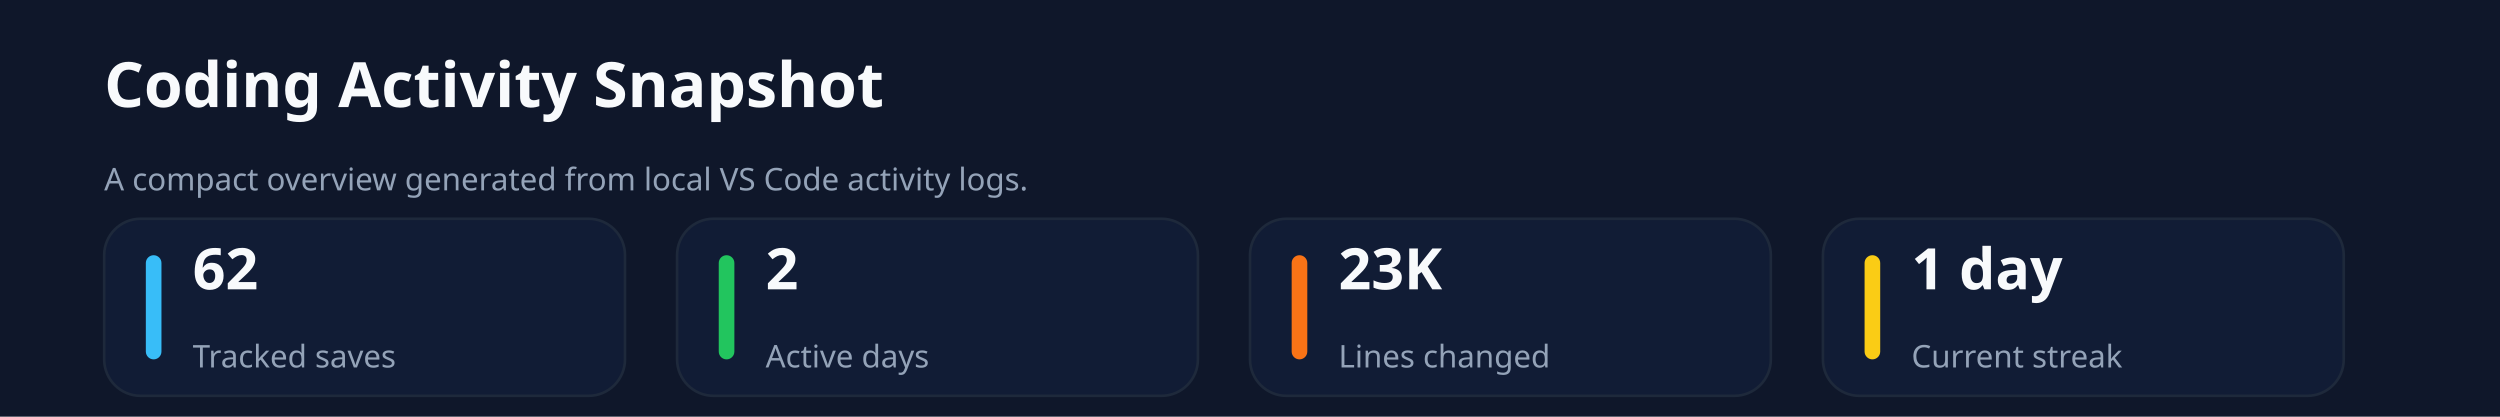
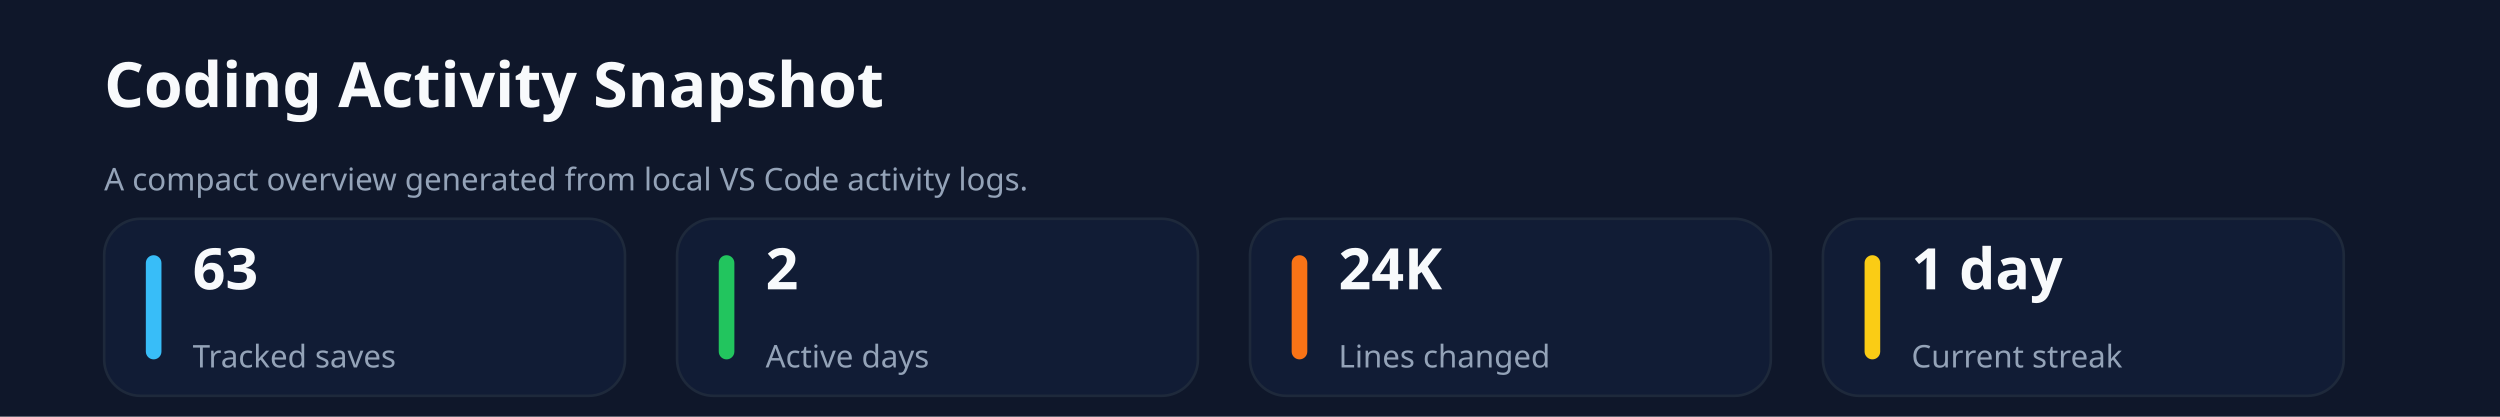
<svg xmlns="http://www.w3.org/2000/svg" xmlns:ns1="http://svgjs.dev/svgjs" version="1.1" width="960" height="160" viewBox="0 0 960 160">
  <rect width="960" height="160" fill="#0f172a" />
  <text x="40" y="41.102" font-size="24" font-family="Segoe UI" font-weight="700" fill="#f8fafc" ns1:data="{&quot;leading&quot;:&quot;1.3&quot;}">Coding Activity Snapshot</text>
  <text x="40" y="73.102" font-size="12" font-family="Segoe UI" font-weight="400" fill="#94a3b8" ns1:data="{&quot;leading&quot;:&quot;1.3&quot;}">A compact overview generated from local VS Code activity logs.</text>
  <rect width="200" height="68" x="40" y="84" rx="14" ry="14" fill="#111c35" stroke-width="1" stroke="#1e293b" />
  <rect width="6" height="40" x="56" y="98" rx="3" ry="3" fill="#38bdf8" />
-   <text x="74" y="111.102" font-size="22" font-family="Segoe UI" font-weight="700" fill="#f8fafc" ns1:data="{&quot;leading&quot;:&quot;1.3&quot;}">62</text>
+   <text x="74" y="111.102" font-size="22" font-family="Segoe UI" font-weight="700" fill="#f8fafc" ns1:data="{&quot;leading&quot;:&quot;1.3&quot;}">63</text>
  <text x="74" y="141.102" font-size="12" font-family="Segoe UI" font-weight="400" fill="#94a3b8" ns1:data="{&quot;leading&quot;:&quot;1.3&quot;}">Tracked saves</text>
  <rect width="200" height="68" x="260" y="84" rx="14" ry="14" fill="#111c35" stroke-width="1" stroke="#1e293b" />
  <rect width="6" height="40" x="276" y="98" rx="3" ry="3" fill="#22c55e" />
  <text x="294" y="111.102" font-size="22" font-family="Segoe UI" font-weight="700" fill="#f8fafc" ns1:data="{&quot;leading&quot;:&quot;1.3&quot;}">2</text>
  <text x="294" y="141.102" font-size="12" font-family="Segoe UI" font-weight="400" fill="#94a3b8" ns1:data="{&quot;leading&quot;:&quot;1.3&quot;}">Active days</text>
  <rect width="200" height="68" x="480" y="84" rx="14" ry="14" fill="#111c35" stroke-width="1" stroke="#1e293b" />
  <rect width="6" height="40" x="496" y="98" rx="3" ry="3" fill="#f97316" />
-   <text x="514" y="111.102" font-size="22" font-family="Segoe UI" font-weight="700" fill="#f8fafc" ns1:data="{&quot;leading&quot;:&quot;1.3&quot;}">23K</text>
+   <text x="514" y="111.102" font-size="22" font-family="Segoe UI" font-weight="700" fill="#f8fafc" ns1:data="{&quot;leading&quot;:&quot;1.3&quot;}">24K</text>
  <text x="514" y="141.102" font-size="12" font-family="Segoe UI" font-weight="400" fill="#94a3b8" ns1:data="{&quot;leading&quot;:&quot;1.3&quot;}">Lines changed</text>
  <rect width="200" height="68" x="700" y="84" rx="14" ry="14" fill="#111c35" stroke-width="1" stroke="#1e293b" />
  <rect width="6" height="40" x="716" y="98" rx="3" ry="3" fill="#facc15" />
  <text x="734" y="111.102" font-size="22" font-family="Segoe UI" font-weight="700" fill="#f8fafc" ns1:data="{&quot;leading&quot;:&quot;1.3&quot;}">1 day</text>
  <text x="734" y="141.102" font-size="12" font-family="Segoe UI" font-weight="400" fill="#94a3b8" ns1:data="{&quot;leading&quot;:&quot;1.3&quot;}">Current streak</text>
</svg>
